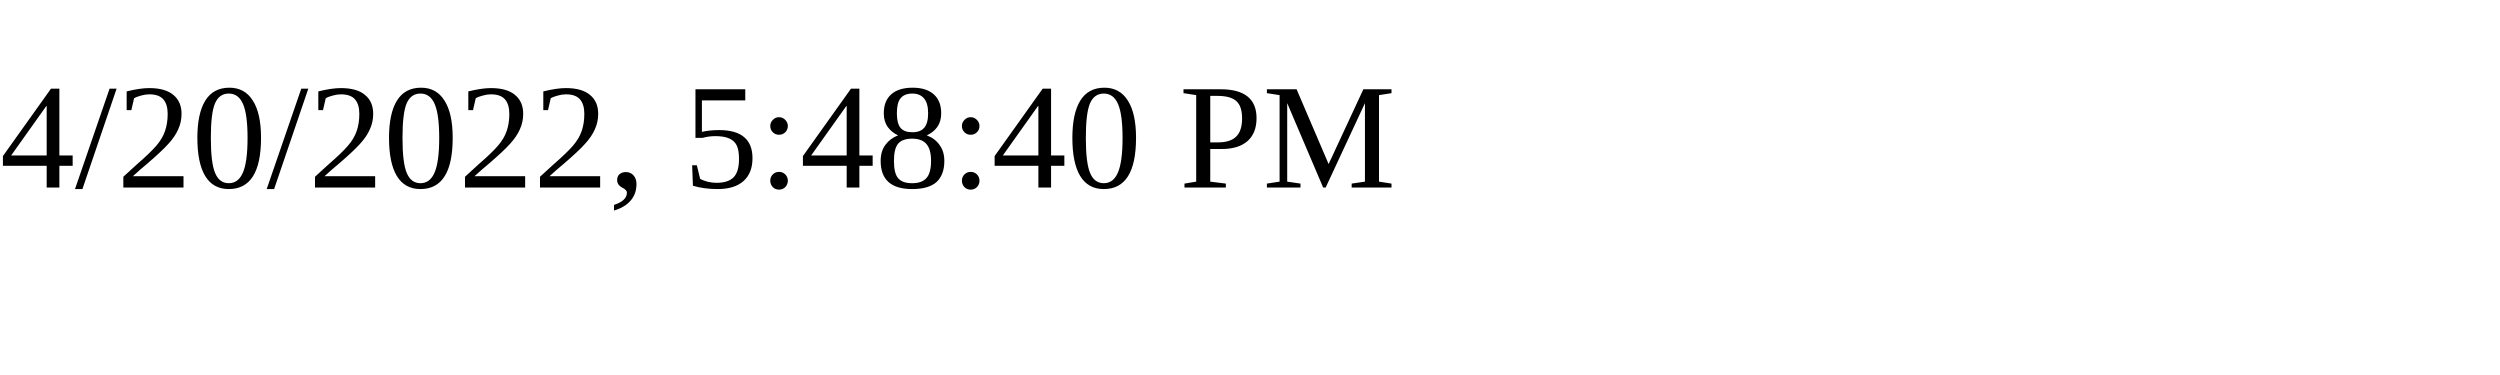
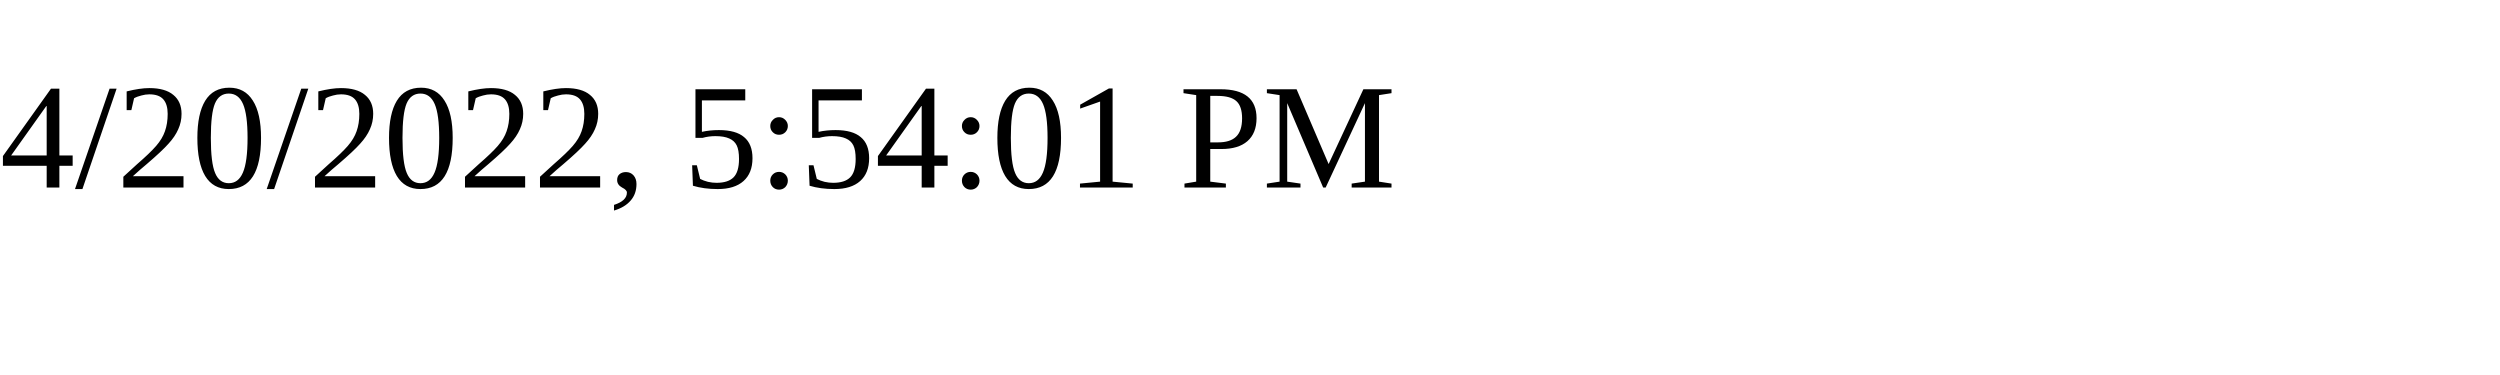
<svg xmlns="http://www.w3.org/2000/svg" height="30" width="200">
-   <text x="0" y="15">4/20/2022, 5:48:40 PM</text>
+   <text x="0" y="15">4/20/2022, 5:54:01 PM</text>
</svg>
